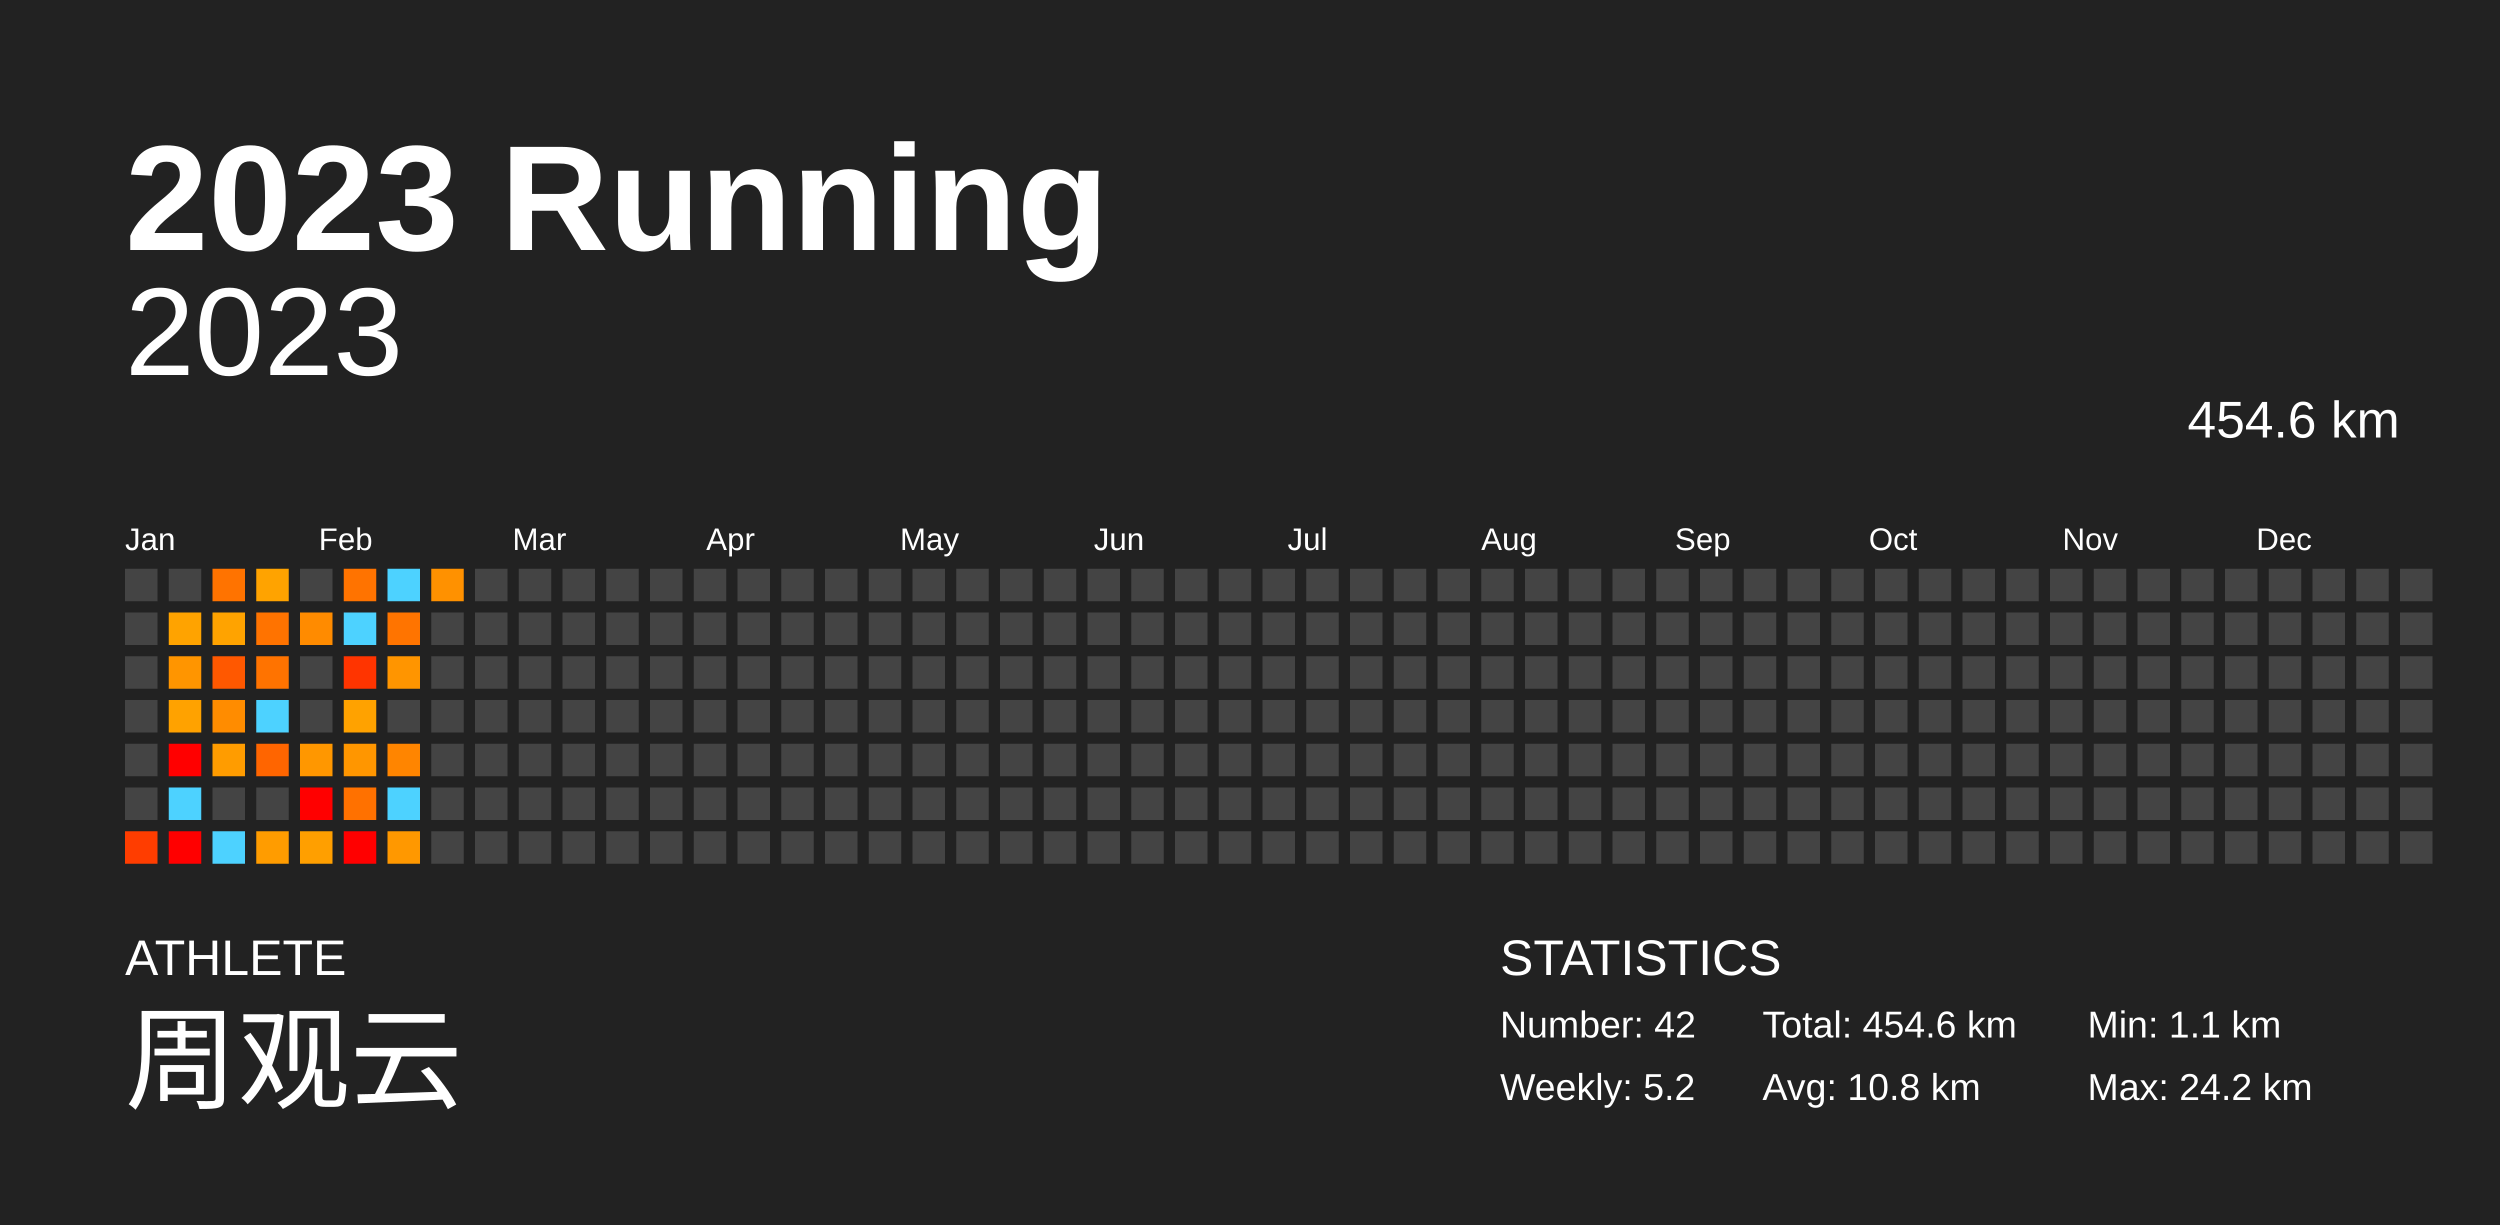
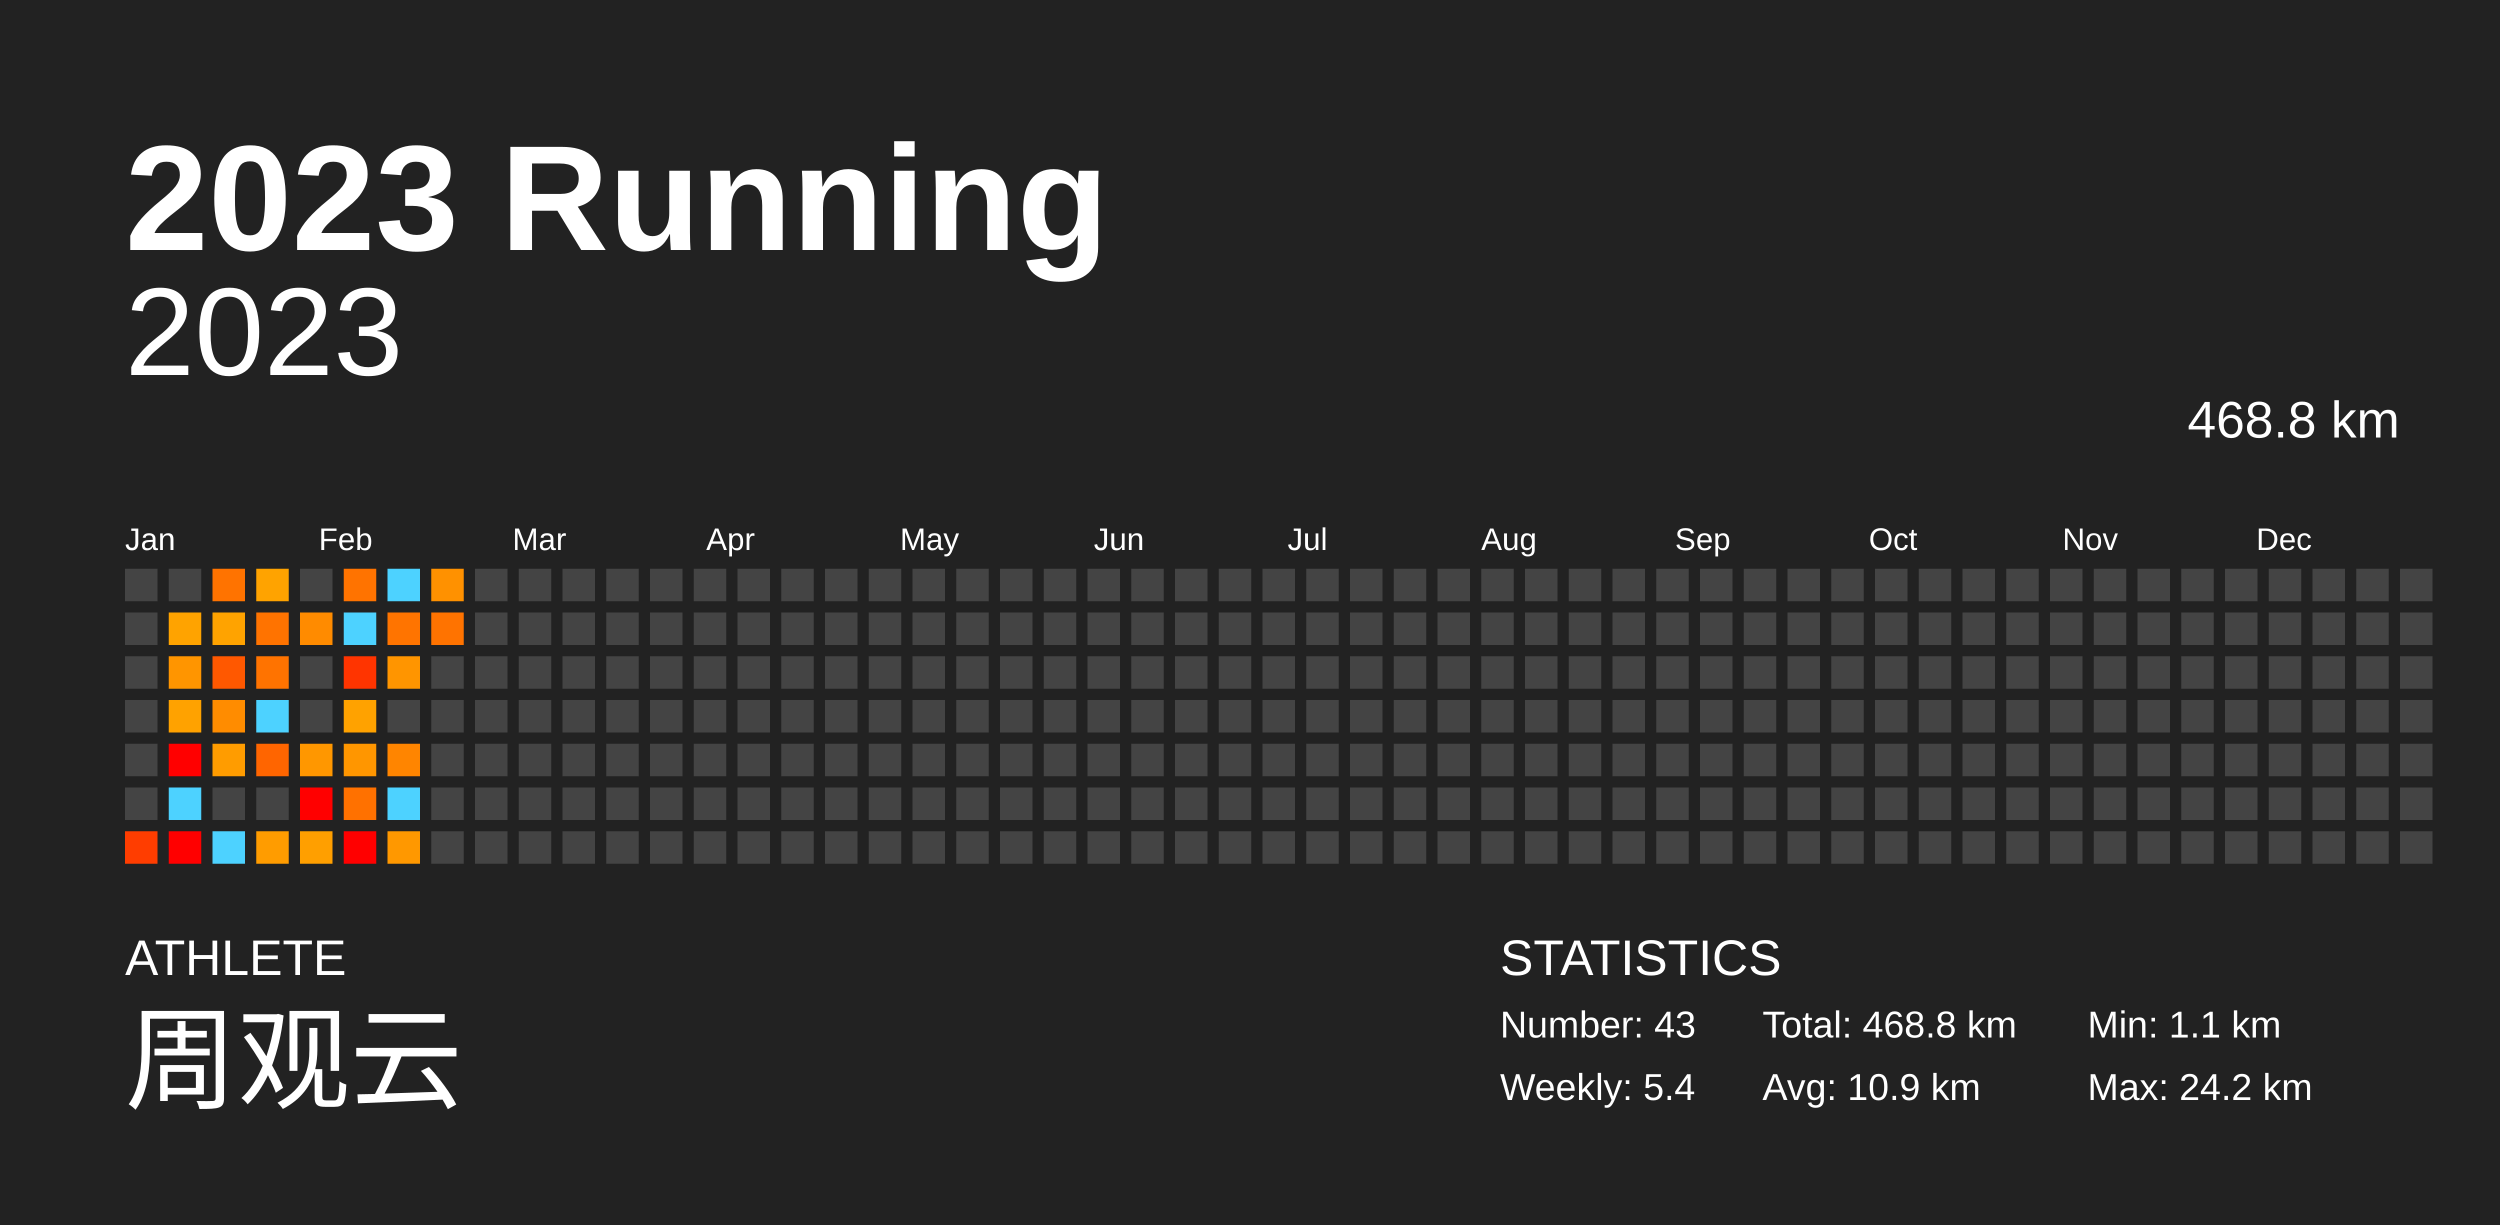
<svg xmlns="http://www.w3.org/2000/svg" baseProfile="full" height="98mm" version="1.1" viewBox="0,0,200,98" width="200mm">
  <defs />
  <rect fill="#222222" height="98" width="200" x="0" y="0" />
  <text fill="#FFFFFF" style="font-size:12px; font-family:Arial; font-weight:bold;" x="10" y="20">2023 Running</text>
  <text fill="#FFFFFF" style="font-size:4px; font-family:Arial" x="10" y="78">ATHLETE</text>
  <text fill="#FFFFFF" style="font-size:9px; font-family:Arial" x="10" y="88">周观云</text>
  <text fill="#FFFFFF" style="font-size:4px; font-family:Arial" x="120" y="78">STATISTICS</text>
-   <text fill="#FFFFFF" style="font-size:3px; font-family:Arial" x="120" y="83">Number: 42</text>
-   <text fill="#FFFFFF" style="font-size:3px; font-family:Arial" x="120" y="88">Weekly: 5.2</text>
-   <text fill="#FFFFFF" style="font-size:3px; font-family:Arial" x="141" y="83">Total: 454.6 km</text>
-   <text fill="#FFFFFF" style="font-size:3px; font-family:Arial" x="141" y="88">Avg: 10.8 km</text>
+   <text fill="#FFFFFF" style="font-size:3px; font-family:Arial" x="120" y="83">Number: 43</text>
+   <text fill="#FFFFFF" style="font-size:3px; font-family:Arial" x="120" y="88">Weekly: 5.4</text>
+   <text fill="#FFFFFF" style="font-size:3px; font-family:Arial" x="141" y="83">Total: 468.8 km</text>
+   <text fill="#FFFFFF" style="font-size:3px; font-family:Arial" x="141" y="88">Avg: 10.9 km</text>
  <text fill="#FFFFFF" style="font-size:3px; font-family:Arial" x="167" y="83">Min: 1.1 km</text>
  <text fill="#FFFFFF" style="font-size:3px; font-family:Arial" x="167" y="88">Max: 24.2 km</text>
  <text alignment-baseline="hanging" fill="#FFFFFF" style="font-size:10.0px; font-family:Arial;" x="10" y="30">2023</text>
-   <text alignment-baseline="hanging" fill="#FFFFFF" style="font-size:4.125px; font-family:Arial;" x="175" y="35">454.6 km</text>
+   <text alignment-baseline="hanging" fill="#FFFFFF" style="font-size:4.125px; font-family:Arial;" x="175" y="35">468.8 km</text>
  <text fill="#FFFFFF" style="font-size:2.5px; font-family:Arial" x="10.0" y="44">Jan</text>
  <text fill="#FFFFFF" style="font-size:2.5px; font-family:Arial" x="25.5" y="44">Feb</text>
  <text fill="#FFFFFF" style="font-size:2.5px; font-family:Arial" x="41.0" y="44">Mar</text>
  <text fill="#FFFFFF" style="font-size:2.5px; font-family:Arial" x="56.5" y="44">Apr</text>
  <text fill="#FFFFFF" style="font-size:2.5px; font-family:Arial" x="72.0" y="44">May</text>
  <text fill="#FFFFFF" style="font-size:2.5px; font-family:Arial" x="87.5" y="44">Jun</text>
  <text fill="#FFFFFF" style="font-size:2.5px; font-family:Arial" x="103.0" y="44">Jul</text>
  <text fill="#FFFFFF" style="font-size:2.5px; font-family:Arial" x="118.5" y="44">Aug</text>
  <text fill="#FFFFFF" style="font-size:2.5px; font-family:Arial" x="134.0" y="44">Sep</text>
  <text fill="#FFFFFF" style="font-size:2.5px; font-family:Arial" x="149.5" y="44">Oct</text>
  <text fill="#FFFFFF" style="font-size:2.5px; font-family:Arial" x="165.0" y="44">Nov</text>
  <text fill="#FFFFFF" style="font-size:2.5px; font-family:Arial" x="180.5" y="44">Dec</text>
  <rect fill="#444444" height="2.6" width="2.6" x="10.0" y="45.5" />
  <rect fill="#444444" height="2.6" width="2.6" x="10.0" y="49.0" />
  <rect fill="#444444" height="2.6" width="2.6" x="10.0" y="52.5" />
  <rect fill="#444444" height="2.6" width="2.6" x="10.0" y="56.0" />
  <rect fill="#444444" height="2.6" width="2.6" x="10.0" y="59.5" />
  <rect fill="#444444" height="2.6" width="2.6" x="10.0" y="63.0" />
  <rect fill="#ff3d00" height="2.6" width="2.6" x="10.0" y="66.5" />
  <rect fill="#444444" height="2.6" width="2.6" x="13.5" y="45.5" />
  <rect fill="#ffa300" height="2.6" width="2.6" x="13.5" y="49.0" />
  <rect fill="#ff9500" height="2.6" width="2.6" x="13.5" y="52.5" />
  <rect fill="#ffa200" height="2.6" width="2.6" x="13.5" y="56.0" />
  <rect fill="red" height="2.6" width="2.6" x="13.5" y="59.5" />
  <rect fill="#4dd2ff" height="2.6" width="2.6" x="13.5" y="63.0" />
  <rect fill="red" height="2.6" width="2.6" x="13.5" y="66.5" />
  <rect fill="#ff7300" height="2.6" width="2.6" x="17.0" y="45.5" />
  <rect fill="#ffa300" height="2.6" width="2.6" x="17.0" y="49.0" />
  <rect fill="#ff5800" height="2.6" width="2.6" x="17.0" y="52.5" />
  <rect fill="#ff8c00" height="2.6" width="2.6" x="17.0" y="56.0" />
  <rect fill="#ff9c00" height="2.6" width="2.6" x="17.0" y="59.5" />
  <rect fill="#444444" height="2.6" width="2.6" x="17.0" y="63.0" />
  <rect fill="#4dd2ff" height="2.6" width="2.6" x="17.0" y="66.5" />
  <rect fill="#ffa300" height="2.6" width="2.6" x="20.5" y="45.5" />
  <rect fill="#ff7300" height="2.6" width="2.6" x="20.5" y="49.0" />
  <rect fill="#ff7300" height="2.6" width="2.6" x="20.5" y="52.5" />
  <rect fill="#4dd2ff" height="2.6" width="2.6" x="20.5" y="56.0" />
  <rect fill="#ff6500" height="2.6" width="2.6" x="20.5" y="59.5" />
  <rect fill="#444444" height="2.6" width="2.6" x="20.5" y="63.0" />
  <rect fill="#ff9c00" height="2.6" width="2.6" x="20.5" y="66.5" />
  <rect fill="#444444" height="2.6" width="2.6" x="24.0" y="45.5" />
  <rect fill="#ff8b00" height="2.6" width="2.6" x="24.0" y="49.0" />
  <rect fill="#444444" height="2.6" width="2.6" x="24.0" y="52.5" />
  <rect fill="#444444" height="2.6" width="2.6" x="24.0" y="56.0" />
  <rect fill="#ff9700" height="2.6" width="2.6" x="24.0" y="59.5" />
  <rect fill="red" height="2.6" width="2.6" x="24.0" y="63.0" />
  <rect fill="#ff9f00" height="2.6" width="2.6" x="24.0" y="66.5" />
  <rect fill="#ff7300" height="2.6" width="2.6" x="27.5" y="45.5" />
  <rect fill="#4dd2ff" height="2.6" width="2.6" x="27.5" y="49.0" />
  <rect fill="#ff3400" height="2.6" width="2.6" x="27.5" y="52.5" />
  <rect fill="#ffa200" height="2.6" width="2.6" x="27.5" y="56.0" />
  <rect fill="#ff9600" height="2.6" width="2.6" x="27.5" y="59.5" />
  <rect fill="#ff7100" height="2.6" width="2.6" x="27.5" y="63.0" />
  <rect fill="red" height="2.6" width="2.6" x="27.5" y="66.5" />
  <rect fill="#4dd2ff" height="2.6" width="2.6" x="31.0" y="45.5" />
  <rect fill="#ff7400" height="2.6" width="2.6" x="31.0" y="49.0" />
  <rect fill="#ff9500" height="2.6" width="2.6" x="31.0" y="52.5" />
  <rect fill="#444444" height="2.6" width="2.6" x="31.0" y="56.0" />
  <rect fill="#ff8500" height="2.6" width="2.6" x="31.0" y="59.5" />
  <rect fill="#4dd2ff" height="2.6" width="2.6" x="31.0" y="63.0" />
  <rect fill="#ff9800" height="2.6" width="2.6" x="31.0" y="66.5" />
  <rect fill="#ff9100" height="2.6" width="2.6" x="34.5" y="45.5" />
-   <rect fill="#444444" height="2.6" width="2.6" x="34.5" y="49.0" />
+   <rect fill="#ff7300" height="2.6" width="2.6" x="34.5" y="49.0" />
  <rect fill="#444444" height="2.6" width="2.6" x="34.5" y="52.5" />
  <rect fill="#444444" height="2.6" width="2.6" x="34.5" y="56.0" />
  <rect fill="#444444" height="2.6" width="2.6" x="34.5" y="59.5" />
  <rect fill="#444444" height="2.6" width="2.6" x="34.5" y="63.0" />
  <rect fill="#444444" height="2.6" width="2.6" x="34.5" y="66.5" />
  <rect fill="#444444" height="2.6" width="2.6" x="38.0" y="45.5" />
  <rect fill="#444444" height="2.6" width="2.6" x="38.0" y="49.0" />
  <rect fill="#444444" height="2.6" width="2.6" x="38.0" y="52.5" />
  <rect fill="#444444" height="2.6" width="2.6" x="38.0" y="56.0" />
  <rect fill="#444444" height="2.6" width="2.6" x="38.0" y="59.5" />
  <rect fill="#444444" height="2.6" width="2.6" x="38.0" y="63.0" />
  <rect fill="#444444" height="2.6" width="2.6" x="38.0" y="66.5" />
  <rect fill="#444444" height="2.6" width="2.6" x="41.5" y="45.5" />
  <rect fill="#444444" height="2.6" width="2.6" x="41.5" y="49.0" />
  <rect fill="#444444" height="2.6" width="2.6" x="41.5" y="52.5" />
  <rect fill="#444444" height="2.6" width="2.6" x="41.5" y="56.0" />
  <rect fill="#444444" height="2.6" width="2.6" x="41.5" y="59.5" />
  <rect fill="#444444" height="2.6" width="2.6" x="41.5" y="63.0" />
  <rect fill="#444444" height="2.6" width="2.6" x="41.5" y="66.5" />
  <rect fill="#444444" height="2.6" width="2.6" x="45.0" y="45.5" />
  <rect fill="#444444" height="2.6" width="2.6" x="45.0" y="49.0" />
  <rect fill="#444444" height="2.6" width="2.6" x="45.0" y="52.5" />
  <rect fill="#444444" height="2.6" width="2.6" x="45.0" y="56.0" />
  <rect fill="#444444" height="2.6" width="2.6" x="45.0" y="59.5" />
  <rect fill="#444444" height="2.6" width="2.6" x="45.0" y="63.0" />
  <rect fill="#444444" height="2.6" width="2.6" x="45.0" y="66.5" />
  <rect fill="#444444" height="2.6" width="2.6" x="48.5" y="45.5" />
  <rect fill="#444444" height="2.6" width="2.6" x="48.5" y="49.0" />
  <rect fill="#444444" height="2.6" width="2.6" x="48.5" y="52.5" />
  <rect fill="#444444" height="2.6" width="2.6" x="48.5" y="56.0" />
  <rect fill="#444444" height="2.6" width="2.6" x="48.5" y="59.5" />
  <rect fill="#444444" height="2.6" width="2.6" x="48.5" y="63.0" />
  <rect fill="#444444" height="2.6" width="2.6" x="48.5" y="66.5" />
  <rect fill="#444444" height="2.6" width="2.6" x="52.0" y="45.5" />
  <rect fill="#444444" height="2.6" width="2.6" x="52.0" y="49.0" />
  <rect fill="#444444" height="2.6" width="2.6" x="52.0" y="52.5" />
  <rect fill="#444444" height="2.6" width="2.6" x="52.0" y="56.0" />
  <rect fill="#444444" height="2.6" width="2.6" x="52.0" y="59.5" />
  <rect fill="#444444" height="2.6" width="2.6" x="52.0" y="63.0" />
  <rect fill="#444444" height="2.6" width="2.6" x="52.0" y="66.5" />
  <rect fill="#444444" height="2.6" width="2.6" x="55.5" y="45.5" />
  <rect fill="#444444" height="2.6" width="2.6" x="55.5" y="49.0" />
  <rect fill="#444444" height="2.6" width="2.6" x="55.5" y="52.5" />
  <rect fill="#444444" height="2.6" width="2.6" x="55.5" y="56.0" />
  <rect fill="#444444" height="2.6" width="2.6" x="55.5" y="59.5" />
  <rect fill="#444444" height="2.6" width="2.6" x="55.5" y="63.0" />
  <rect fill="#444444" height="2.6" width="2.6" x="55.5" y="66.5" />
  <rect fill="#444444" height="2.6" width="2.6" x="59.0" y="45.5" />
  <rect fill="#444444" height="2.6" width="2.6" x="59.0" y="49.0" />
  <rect fill="#444444" height="2.6" width="2.6" x="59.0" y="52.5" />
  <rect fill="#444444" height="2.6" width="2.6" x="59.0" y="56.0" />
  <rect fill="#444444" height="2.6" width="2.6" x="59.0" y="59.5" />
  <rect fill="#444444" height="2.6" width="2.6" x="59.0" y="63.0" />
  <rect fill="#444444" height="2.6" width="2.6" x="59.0" y="66.5" />
  <rect fill="#444444" height="2.6" width="2.6" x="62.5" y="45.5" />
  <rect fill="#444444" height="2.6" width="2.6" x="62.5" y="49.0" />
  <rect fill="#444444" height="2.6" width="2.6" x="62.5" y="52.5" />
  <rect fill="#444444" height="2.6" width="2.6" x="62.5" y="56.0" />
  <rect fill="#444444" height="2.6" width="2.6" x="62.5" y="59.5" />
  <rect fill="#444444" height="2.6" width="2.6" x="62.5" y="63.0" />
  <rect fill="#444444" height="2.6" width="2.6" x="62.5" y="66.5" />
  <rect fill="#444444" height="2.6" width="2.6" x="66.0" y="45.5" />
  <rect fill="#444444" height="2.6" width="2.6" x="66.0" y="49.0" />
  <rect fill="#444444" height="2.6" width="2.6" x="66.0" y="52.5" />
  <rect fill="#444444" height="2.6" width="2.6" x="66.0" y="56.0" />
  <rect fill="#444444" height="2.6" width="2.6" x="66.0" y="59.5" />
  <rect fill="#444444" height="2.6" width="2.6" x="66.0" y="63.0" />
  <rect fill="#444444" height="2.6" width="2.6" x="66.0" y="66.5" />
  <rect fill="#444444" height="2.6" width="2.6" x="69.5" y="45.5" />
  <rect fill="#444444" height="2.6" width="2.6" x="69.5" y="49.0" />
  <rect fill="#444444" height="2.6" width="2.6" x="69.5" y="52.5" />
  <rect fill="#444444" height="2.6" width="2.6" x="69.5" y="56.0" />
  <rect fill="#444444" height="2.6" width="2.6" x="69.5" y="59.5" />
  <rect fill="#444444" height="2.6" width="2.6" x="69.5" y="63.0" />
  <rect fill="#444444" height="2.6" width="2.6" x="69.5" y="66.5" />
  <rect fill="#444444" height="2.6" width="2.6" x="73.0" y="45.5" />
  <rect fill="#444444" height="2.6" width="2.6" x="73.0" y="49.0" />
  <rect fill="#444444" height="2.6" width="2.6" x="73.0" y="52.5" />
  <rect fill="#444444" height="2.6" width="2.6" x="73.0" y="56.0" />
  <rect fill="#444444" height="2.6" width="2.6" x="73.0" y="59.5" />
  <rect fill="#444444" height="2.6" width="2.6" x="73.0" y="63.0" />
  <rect fill="#444444" height="2.6" width="2.6" x="73.0" y="66.5" />
  <rect fill="#444444" height="2.6" width="2.6" x="76.5" y="45.5" />
  <rect fill="#444444" height="2.6" width="2.6" x="76.5" y="49.0" />
  <rect fill="#444444" height="2.6" width="2.6" x="76.5" y="52.5" />
  <rect fill="#444444" height="2.6" width="2.6" x="76.5" y="56.0" />
  <rect fill="#444444" height="2.6" width="2.6" x="76.5" y="59.5" />
  <rect fill="#444444" height="2.6" width="2.6" x="76.5" y="63.0" />
  <rect fill="#444444" height="2.6" width="2.6" x="76.5" y="66.5" />
  <rect fill="#444444" height="2.6" width="2.6" x="80.0" y="45.5" />
  <rect fill="#444444" height="2.6" width="2.6" x="80.0" y="49.0" />
  <rect fill="#444444" height="2.6" width="2.6" x="80.0" y="52.5" />
  <rect fill="#444444" height="2.6" width="2.6" x="80.0" y="56.0" />
  <rect fill="#444444" height="2.6" width="2.6" x="80.0" y="59.5" />
  <rect fill="#444444" height="2.6" width="2.6" x="80.0" y="63.0" />
  <rect fill="#444444" height="2.6" width="2.6" x="80.0" y="66.5" />
  <rect fill="#444444" height="2.6" width="2.6" x="83.5" y="45.5" />
  <rect fill="#444444" height="2.6" width="2.6" x="83.5" y="49.0" />
  <rect fill="#444444" height="2.6" width="2.6" x="83.5" y="52.5" />
  <rect fill="#444444" height="2.6" width="2.6" x="83.5" y="56.0" />
  <rect fill="#444444" height="2.6" width="2.6" x="83.5" y="59.5" />
  <rect fill="#444444" height="2.6" width="2.6" x="83.5" y="63.0" />
  <rect fill="#444444" height="2.6" width="2.6" x="83.5" y="66.5" />
  <rect fill="#444444" height="2.6" width="2.6" x="87.0" y="45.5" />
  <rect fill="#444444" height="2.6" width="2.6" x="87.0" y="49.0" />
  <rect fill="#444444" height="2.6" width="2.6" x="87.0" y="52.5" />
  <rect fill="#444444" height="2.6" width="2.6" x="87.0" y="56.0" />
  <rect fill="#444444" height="2.6" width="2.6" x="87.0" y="59.5" />
  <rect fill="#444444" height="2.6" width="2.6" x="87.0" y="63.0" />
  <rect fill="#444444" height="2.6" width="2.6" x="87.0" y="66.5" />
  <rect fill="#444444" height="2.6" width="2.6" x="90.5" y="45.5" />
  <rect fill="#444444" height="2.6" width="2.6" x="90.5" y="49.0" />
  <rect fill="#444444" height="2.6" width="2.6" x="90.5" y="52.5" />
  <rect fill="#444444" height="2.6" width="2.6" x="90.5" y="56.0" />
  <rect fill="#444444" height="2.6" width="2.6" x="90.5" y="59.5" />
  <rect fill="#444444" height="2.6" width="2.6" x="90.5" y="63.0" />
  <rect fill="#444444" height="2.6" width="2.6" x="90.5" y="66.5" />
  <rect fill="#444444" height="2.6" width="2.6" x="94.0" y="45.5" />
  <rect fill="#444444" height="2.6" width="2.6" x="94.0" y="49.0" />
  <rect fill="#444444" height="2.6" width="2.6" x="94.0" y="52.5" />
  <rect fill="#444444" height="2.6" width="2.6" x="94.0" y="56.0" />
  <rect fill="#444444" height="2.6" width="2.6" x="94.0" y="59.5" />
  <rect fill="#444444" height="2.6" width="2.6" x="94.0" y="63.0" />
  <rect fill="#444444" height="2.6" width="2.6" x="94.0" y="66.5" />
  <rect fill="#444444" height="2.6" width="2.6" x="97.5" y="45.5" />
  <rect fill="#444444" height="2.6" width="2.6" x="97.5" y="49.0" />
  <rect fill="#444444" height="2.6" width="2.6" x="97.5" y="52.5" />
  <rect fill="#444444" height="2.6" width="2.6" x="97.5" y="56.0" />
  <rect fill="#444444" height="2.6" width="2.6" x="97.5" y="59.5" />
  <rect fill="#444444" height="2.6" width="2.6" x="97.5" y="63.0" />
  <rect fill="#444444" height="2.6" width="2.6" x="97.5" y="66.5" />
  <rect fill="#444444" height="2.6" width="2.6" x="101.0" y="45.5" />
  <rect fill="#444444" height="2.6" width="2.6" x="101.0" y="49.0" />
  <rect fill="#444444" height="2.6" width="2.6" x="101.0" y="52.5" />
  <rect fill="#444444" height="2.6" width="2.6" x="101.0" y="56.0" />
  <rect fill="#444444" height="2.6" width="2.6" x="101.0" y="59.5" />
  <rect fill="#444444" height="2.6" width="2.6" x="101.0" y="63.0" />
  <rect fill="#444444" height="2.6" width="2.6" x="101.0" y="66.5" />
  <rect fill="#444444" height="2.6" width="2.6" x="104.5" y="45.5" />
  <rect fill="#444444" height="2.6" width="2.6" x="104.5" y="49.0" />
  <rect fill="#444444" height="2.6" width="2.6" x="104.5" y="52.5" />
  <rect fill="#444444" height="2.6" width="2.6" x="104.5" y="56.0" />
  <rect fill="#444444" height="2.6" width="2.6" x="104.5" y="59.5" />
  <rect fill="#444444" height="2.6" width="2.6" x="104.5" y="63.0" />
  <rect fill="#444444" height="2.6" width="2.6" x="104.5" y="66.5" />
  <rect fill="#444444" height="2.6" width="2.6" x="108.0" y="45.5" />
  <rect fill="#444444" height="2.6" width="2.6" x="108.0" y="49.0" />
  <rect fill="#444444" height="2.6" width="2.6" x="108.0" y="52.5" />
  <rect fill="#444444" height="2.6" width="2.6" x="108.0" y="56.0" />
  <rect fill="#444444" height="2.6" width="2.6" x="108.0" y="59.5" />
  <rect fill="#444444" height="2.6" width="2.6" x="108.0" y="63.0" />
  <rect fill="#444444" height="2.6" width="2.6" x="108.0" y="66.5" />
  <rect fill="#444444" height="2.6" width="2.6" x="111.5" y="45.5" />
  <rect fill="#444444" height="2.6" width="2.6" x="111.5" y="49.0" />
  <rect fill="#444444" height="2.6" width="2.6" x="111.5" y="52.5" />
  <rect fill="#444444" height="2.6" width="2.6" x="111.5" y="56.0" />
  <rect fill="#444444" height="2.6" width="2.6" x="111.5" y="59.5" />
  <rect fill="#444444" height="2.6" width="2.6" x="111.5" y="63.0" />
  <rect fill="#444444" height="2.6" width="2.6" x="111.5" y="66.5" />
  <rect fill="#444444" height="2.6" width="2.6" x="115.0" y="45.5" />
  <rect fill="#444444" height="2.6" width="2.6" x="115.0" y="49.0" />
  <rect fill="#444444" height="2.6" width="2.6" x="115.0" y="52.5" />
  <rect fill="#444444" height="2.6" width="2.6" x="115.0" y="56.0" />
  <rect fill="#444444" height="2.6" width="2.6" x="115.0" y="59.5" />
  <rect fill="#444444" height="2.6" width="2.6" x="115.0" y="63.0" />
  <rect fill="#444444" height="2.6" width="2.6" x="115.0" y="66.5" />
  <rect fill="#444444" height="2.6" width="2.6" x="118.5" y="45.5" />
  <rect fill="#444444" height="2.6" width="2.6" x="118.5" y="49.0" />
  <rect fill="#444444" height="2.6" width="2.6" x="118.5" y="52.5" />
  <rect fill="#444444" height="2.6" width="2.6" x="118.5" y="56.0" />
  <rect fill="#444444" height="2.6" width="2.6" x="118.5" y="59.5" />
  <rect fill="#444444" height="2.6" width="2.6" x="118.5" y="63.0" />
  <rect fill="#444444" height="2.6" width="2.6" x="118.5" y="66.5" />
  <rect fill="#444444" height="2.6" width="2.6" x="122.0" y="45.5" />
  <rect fill="#444444" height="2.6" width="2.6" x="122.0" y="49.0" />
  <rect fill="#444444" height="2.6" width="2.6" x="122.0" y="52.5" />
  <rect fill="#444444" height="2.6" width="2.6" x="122.0" y="56.0" />
  <rect fill="#444444" height="2.6" width="2.6" x="122.0" y="59.5" />
  <rect fill="#444444" height="2.6" width="2.6" x="122.0" y="63.0" />
  <rect fill="#444444" height="2.6" width="2.6" x="122.0" y="66.5" />
  <rect fill="#444444" height="2.6" width="2.6" x="125.5" y="45.5" />
  <rect fill="#444444" height="2.6" width="2.6" x="125.5" y="49.0" />
  <rect fill="#444444" height="2.6" width="2.6" x="125.5" y="52.5" />
  <rect fill="#444444" height="2.6" width="2.6" x="125.5" y="56.0" />
  <rect fill="#444444" height="2.6" width="2.6" x="125.5" y="59.5" />
  <rect fill="#444444" height="2.6" width="2.6" x="125.5" y="63.0" />
  <rect fill="#444444" height="2.6" width="2.6" x="125.5" y="66.5" />
  <rect fill="#444444" height="2.6" width="2.6" x="129.0" y="45.5" />
  <rect fill="#444444" height="2.6" width="2.6" x="129.0" y="49.0" />
  <rect fill="#444444" height="2.6" width="2.6" x="129.0" y="52.5" />
  <rect fill="#444444" height="2.6" width="2.6" x="129.0" y="56.0" />
  <rect fill="#444444" height="2.6" width="2.6" x="129.0" y="59.5" />
  <rect fill="#444444" height="2.6" width="2.6" x="129.0" y="63.0" />
  <rect fill="#444444" height="2.6" width="2.6" x="129.0" y="66.5" />
  <rect fill="#444444" height="2.6" width="2.6" x="132.5" y="45.5" />
  <rect fill="#444444" height="2.6" width="2.6" x="132.5" y="49.0" />
  <rect fill="#444444" height="2.6" width="2.6" x="132.5" y="52.5" />
  <rect fill="#444444" height="2.6" width="2.6" x="132.5" y="56.0" />
  <rect fill="#444444" height="2.6" width="2.6" x="132.5" y="59.5" />
  <rect fill="#444444" height="2.6" width="2.6" x="132.5" y="63.0" />
  <rect fill="#444444" height="2.6" width="2.6" x="132.5" y="66.5" />
  <rect fill="#444444" height="2.6" width="2.6" x="136.0" y="45.5" />
  <rect fill="#444444" height="2.6" width="2.6" x="136.0" y="49.0" />
  <rect fill="#444444" height="2.6" width="2.6" x="136.0" y="52.5" />
  <rect fill="#444444" height="2.6" width="2.6" x="136.0" y="56.0" />
  <rect fill="#444444" height="2.6" width="2.6" x="136.0" y="59.5" />
  <rect fill="#444444" height="2.6" width="2.6" x="136.0" y="63.0" />
  <rect fill="#444444" height="2.6" width="2.6" x="136.0" y="66.5" />
  <rect fill="#444444" height="2.6" width="2.6" x="139.5" y="45.5" />
  <rect fill="#444444" height="2.6" width="2.6" x="139.5" y="49.0" />
  <rect fill="#444444" height="2.6" width="2.6" x="139.5" y="52.5" />
  <rect fill="#444444" height="2.6" width="2.6" x="139.5" y="56.0" />
  <rect fill="#444444" height="2.6" width="2.6" x="139.5" y="59.5" />
  <rect fill="#444444" height="2.6" width="2.6" x="139.5" y="63.0" />
  <rect fill="#444444" height="2.6" width="2.6" x="139.5" y="66.5" />
  <rect fill="#444444" height="2.6" width="2.6" x="143.0" y="45.5" />
  <rect fill="#444444" height="2.6" width="2.6" x="143.0" y="49.0" />
  <rect fill="#444444" height="2.6" width="2.6" x="143.0" y="52.5" />
  <rect fill="#444444" height="2.6" width="2.6" x="143.0" y="56.0" />
  <rect fill="#444444" height="2.6" width="2.6" x="143.0" y="59.5" />
  <rect fill="#444444" height="2.6" width="2.6" x="143.0" y="63.0" />
  <rect fill="#444444" height="2.6" width="2.6" x="143.0" y="66.5" />
  <rect fill="#444444" height="2.6" width="2.6" x="146.5" y="45.5" />
  <rect fill="#444444" height="2.6" width="2.6" x="146.5" y="49.0" />
  <rect fill="#444444" height="2.6" width="2.6" x="146.5" y="52.5" />
  <rect fill="#444444" height="2.6" width="2.6" x="146.5" y="56.0" />
  <rect fill="#444444" height="2.6" width="2.6" x="146.5" y="59.5" />
  <rect fill="#444444" height="2.6" width="2.6" x="146.5" y="63.0" />
  <rect fill="#444444" height="2.6" width="2.6" x="146.5" y="66.5" />
  <rect fill="#444444" height="2.6" width="2.6" x="150.0" y="45.5" />
  <rect fill="#444444" height="2.6" width="2.6" x="150.0" y="49.0" />
  <rect fill="#444444" height="2.6" width="2.6" x="150.0" y="52.5" />
  <rect fill="#444444" height="2.6" width="2.6" x="150.0" y="56.0" />
  <rect fill="#444444" height="2.6" width="2.6" x="150.0" y="59.5" />
  <rect fill="#444444" height="2.6" width="2.6" x="150.0" y="63.0" />
  <rect fill="#444444" height="2.6" width="2.6" x="150.0" y="66.5" />
  <rect fill="#444444" height="2.6" width="2.6" x="153.5" y="45.5" />
  <rect fill="#444444" height="2.6" width="2.6" x="153.5" y="49.0" />
  <rect fill="#444444" height="2.6" width="2.6" x="153.5" y="52.5" />
  <rect fill="#444444" height="2.6" width="2.6" x="153.5" y="56.0" />
  <rect fill="#444444" height="2.6" width="2.6" x="153.5" y="59.5" />
  <rect fill="#444444" height="2.6" width="2.6" x="153.5" y="63.0" />
  <rect fill="#444444" height="2.6" width="2.6" x="153.5" y="66.5" />
  <rect fill="#444444" height="2.6" width="2.6" x="157.0" y="45.5" />
  <rect fill="#444444" height="2.6" width="2.6" x="157.0" y="49.0" />
  <rect fill="#444444" height="2.6" width="2.6" x="157.0" y="52.5" />
  <rect fill="#444444" height="2.6" width="2.6" x="157.0" y="56.0" />
  <rect fill="#444444" height="2.6" width="2.6" x="157.0" y="59.5" />
  <rect fill="#444444" height="2.6" width="2.6" x="157.0" y="63.0" />
  <rect fill="#444444" height="2.6" width="2.6" x="157.0" y="66.5" />
  <rect fill="#444444" height="2.6" width="2.6" x="160.5" y="45.5" />
  <rect fill="#444444" height="2.6" width="2.6" x="160.5" y="49.0" />
  <rect fill="#444444" height="2.6" width="2.6" x="160.5" y="52.5" />
  <rect fill="#444444" height="2.6" width="2.6" x="160.5" y="56.0" />
  <rect fill="#444444" height="2.6" width="2.6" x="160.5" y="59.5" />
  <rect fill="#444444" height="2.6" width="2.6" x="160.5" y="63.0" />
  <rect fill="#444444" height="2.6" width="2.6" x="160.5" y="66.5" />
  <rect fill="#444444" height="2.6" width="2.6" x="164.0" y="45.5" />
  <rect fill="#444444" height="2.6" width="2.6" x="164.0" y="49.0" />
  <rect fill="#444444" height="2.6" width="2.6" x="164.0" y="52.5" />
  <rect fill="#444444" height="2.6" width="2.6" x="164.0" y="56.0" />
  <rect fill="#444444" height="2.6" width="2.6" x="164.0" y="59.5" />
  <rect fill="#444444" height="2.6" width="2.6" x="164.0" y="63.0" />
  <rect fill="#444444" height="2.6" width="2.6" x="164.0" y="66.5" />
  <rect fill="#444444" height="2.6" width="2.6" x="167.5" y="45.5" />
  <rect fill="#444444" height="2.6" width="2.6" x="167.5" y="49.0" />
  <rect fill="#444444" height="2.6" width="2.6" x="167.5" y="52.5" />
  <rect fill="#444444" height="2.6" width="2.6" x="167.5" y="56.0" />
  <rect fill="#444444" height="2.6" width="2.6" x="167.5" y="59.5" />
  <rect fill="#444444" height="2.6" width="2.6" x="167.5" y="63.0" />
  <rect fill="#444444" height="2.6" width="2.6" x="167.5" y="66.5" />
  <rect fill="#444444" height="2.6" width="2.6" x="171.0" y="45.5" />
  <rect fill="#444444" height="2.6" width="2.6" x="171.0" y="49.0" />
  <rect fill="#444444" height="2.6" width="2.6" x="171.0" y="52.5" />
  <rect fill="#444444" height="2.6" width="2.6" x="171.0" y="56.0" />
  <rect fill="#444444" height="2.6" width="2.6" x="171.0" y="59.5" />
  <rect fill="#444444" height="2.6" width="2.6" x="171.0" y="63.0" />
  <rect fill="#444444" height="2.6" width="2.6" x="171.0" y="66.5" />
  <rect fill="#444444" height="2.6" width="2.6" x="174.5" y="45.5" />
  <rect fill="#444444" height="2.6" width="2.6" x="174.5" y="49.0" />
  <rect fill="#444444" height="2.6" width="2.6" x="174.5" y="52.5" />
  <rect fill="#444444" height="2.6" width="2.6" x="174.5" y="56.0" />
  <rect fill="#444444" height="2.6" width="2.6" x="174.5" y="59.5" />
  <rect fill="#444444" height="2.6" width="2.6" x="174.5" y="63.0" />
  <rect fill="#444444" height="2.6" width="2.6" x="174.5" y="66.5" />
  <rect fill="#444444" height="2.6" width="2.6" x="178.0" y="45.5" />
  <rect fill="#444444" height="2.6" width="2.6" x="178.0" y="49.0" />
  <rect fill="#444444" height="2.6" width="2.6" x="178.0" y="52.5" />
  <rect fill="#444444" height="2.6" width="2.6" x="178.0" y="56.0" />
  <rect fill="#444444" height="2.6" width="2.6" x="178.0" y="59.5" />
  <rect fill="#444444" height="2.6" width="2.6" x="178.0" y="63.0" />
  <rect fill="#444444" height="2.6" width="2.6" x="178.0" y="66.5" />
  <rect fill="#444444" height="2.6" width="2.6" x="181.5" y="45.5" />
  <rect fill="#444444" height="2.6" width="2.6" x="181.5" y="49.0" />
  <rect fill="#444444" height="2.6" width="2.6" x="181.5" y="52.5" />
  <rect fill="#444444" height="2.6" width="2.6" x="181.5" y="56.0" />
  <rect fill="#444444" height="2.6" width="2.6" x="181.5" y="59.5" />
  <rect fill="#444444" height="2.6" width="2.6" x="181.5" y="63.0" />
  <rect fill="#444444" height="2.6" width="2.6" x="181.5" y="66.5" />
  <rect fill="#444444" height="2.6" width="2.6" x="185.0" y="45.5" />
  <rect fill="#444444" height="2.6" width="2.6" x="185.0" y="49.0" />
  <rect fill="#444444" height="2.6" width="2.6" x="185.0" y="52.5" />
  <rect fill="#444444" height="2.6" width="2.6" x="185.0" y="56.0" />
  <rect fill="#444444" height="2.6" width="2.6" x="185.0" y="59.5" />
  <rect fill="#444444" height="2.6" width="2.6" x="185.0" y="63.0" />
  <rect fill="#444444" height="2.6" width="2.6" x="185.0" y="66.5" />
  <rect fill="#444444" height="2.6" width="2.6" x="188.5" y="45.5" />
  <rect fill="#444444" height="2.6" width="2.6" x="188.5" y="49.0" />
  <rect fill="#444444" height="2.6" width="2.6" x="188.5" y="52.5" />
  <rect fill="#444444" height="2.6" width="2.6" x="188.5" y="56.0" />
  <rect fill="#444444" height="2.6" width="2.6" x="188.5" y="59.5" />
  <rect fill="#444444" height="2.6" width="2.6" x="188.5" y="63.0" />
  <rect fill="#444444" height="2.6" width="2.6" x="188.5" y="66.5" />
  <rect fill="#444444" height="2.6" width="2.6" x="192.0" y="45.5" />
  <rect fill="#444444" height="2.6" width="2.6" x="192.0" y="49.0" />
  <rect fill="#444444" height="2.6" width="2.6" x="192.0" y="52.5" />
  <rect fill="#444444" height="2.6" width="2.6" x="192.0" y="56.0" />
  <rect fill="#444444" height="2.6" width="2.6" x="192.0" y="59.5" />
  <rect fill="#444444" height="2.6" width="2.6" x="192.0" y="63.0" />
  <rect fill="#444444" height="2.6" width="2.6" x="192.0" y="66.5" />
</svg>
